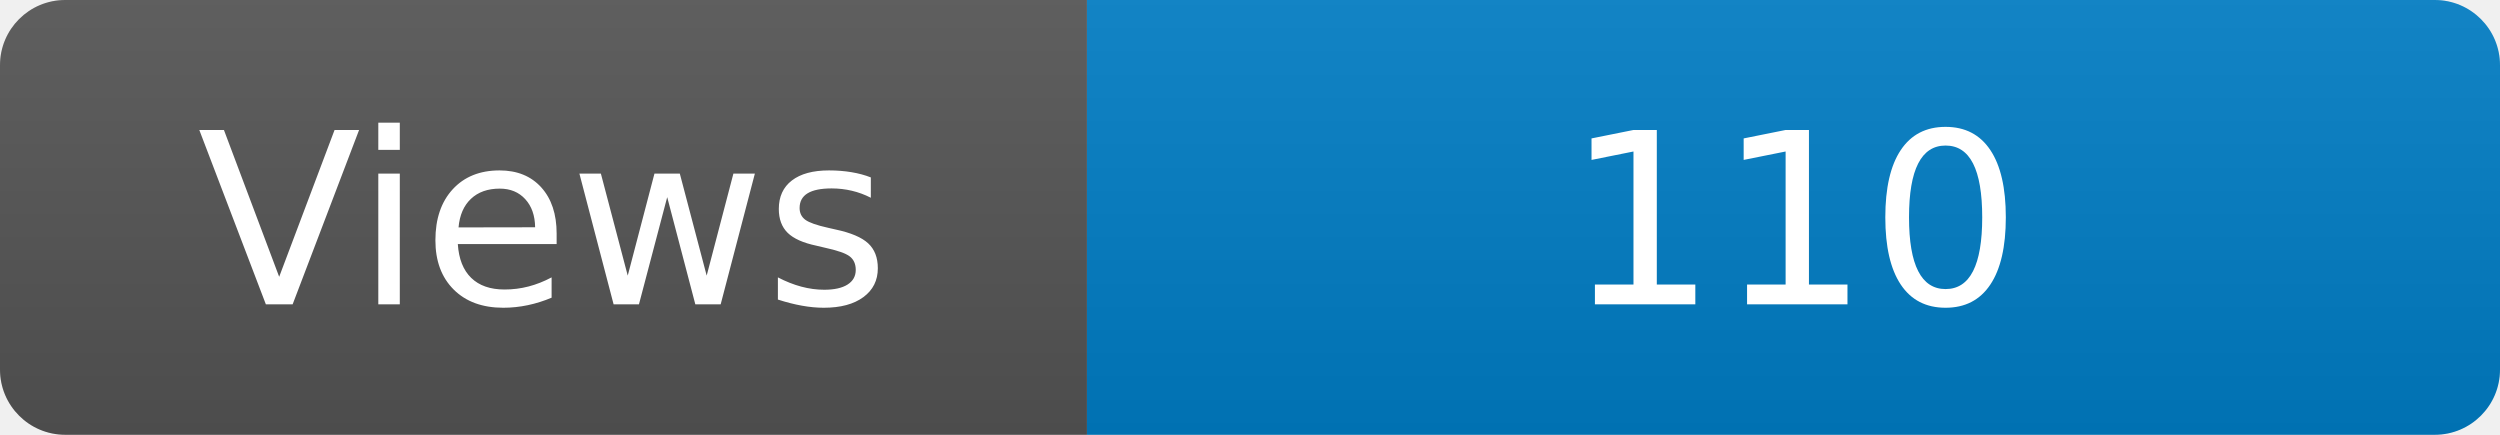
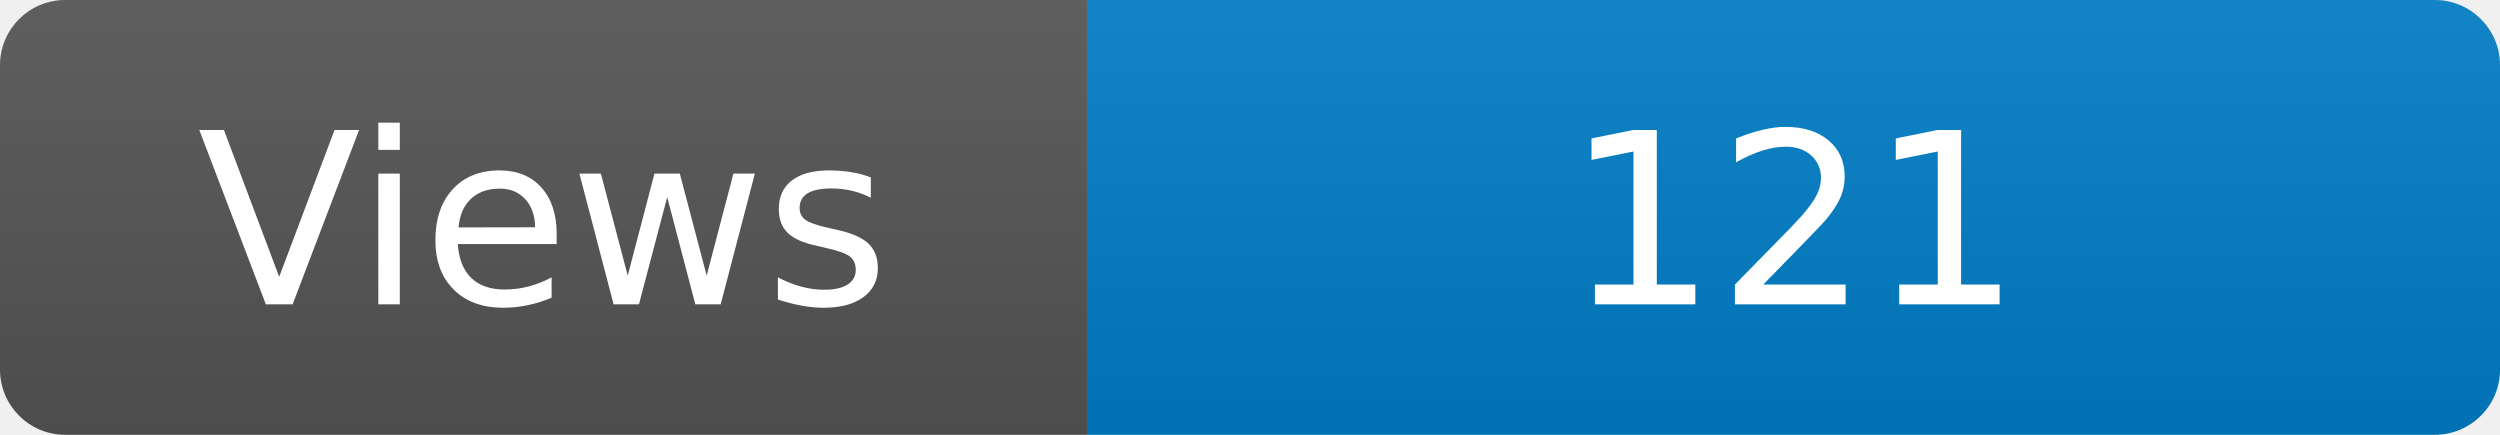
<svg xmlns="http://www.w3.org/2000/svg" width="115" height="20" role="img" aria-label="Maintained?: yes">
  <linearGradient id="s" x2="0" y2="100%">
    <stop offset="0" stop-color="#bbb" stop-opacity=".1" />
    <stop offset="1" stop-opacity=".1" />
  </linearGradient>
  <clipPath id="r">
    <rect width="115" height="20" rx="3" fill="#fff" />
  </clipPath>
  <g clip-path="url(#r)">
    <rect width="50" height="20" fill="#555" />
    <rect x="50" width="160" height="20" fill="#007ec6" />
    <rect width="115" height="20" fill="url(#s)" />
  </g>
  <g fill="#fff" text-anchor="middle" font-family="Verdana,Geneva,DejaVu Sans,sans-serif" font-size="110">
    <text x="250" y="140" transform="scale(.1)" fill="#fff">Views</text>
-     <text x="825" y="140" transform="scale(.1)" fill="#fff">110</text>
+     <text x="825" y="140" transform="scale(.1)" fill="#fff">121</text>
  </g>
</svg>
